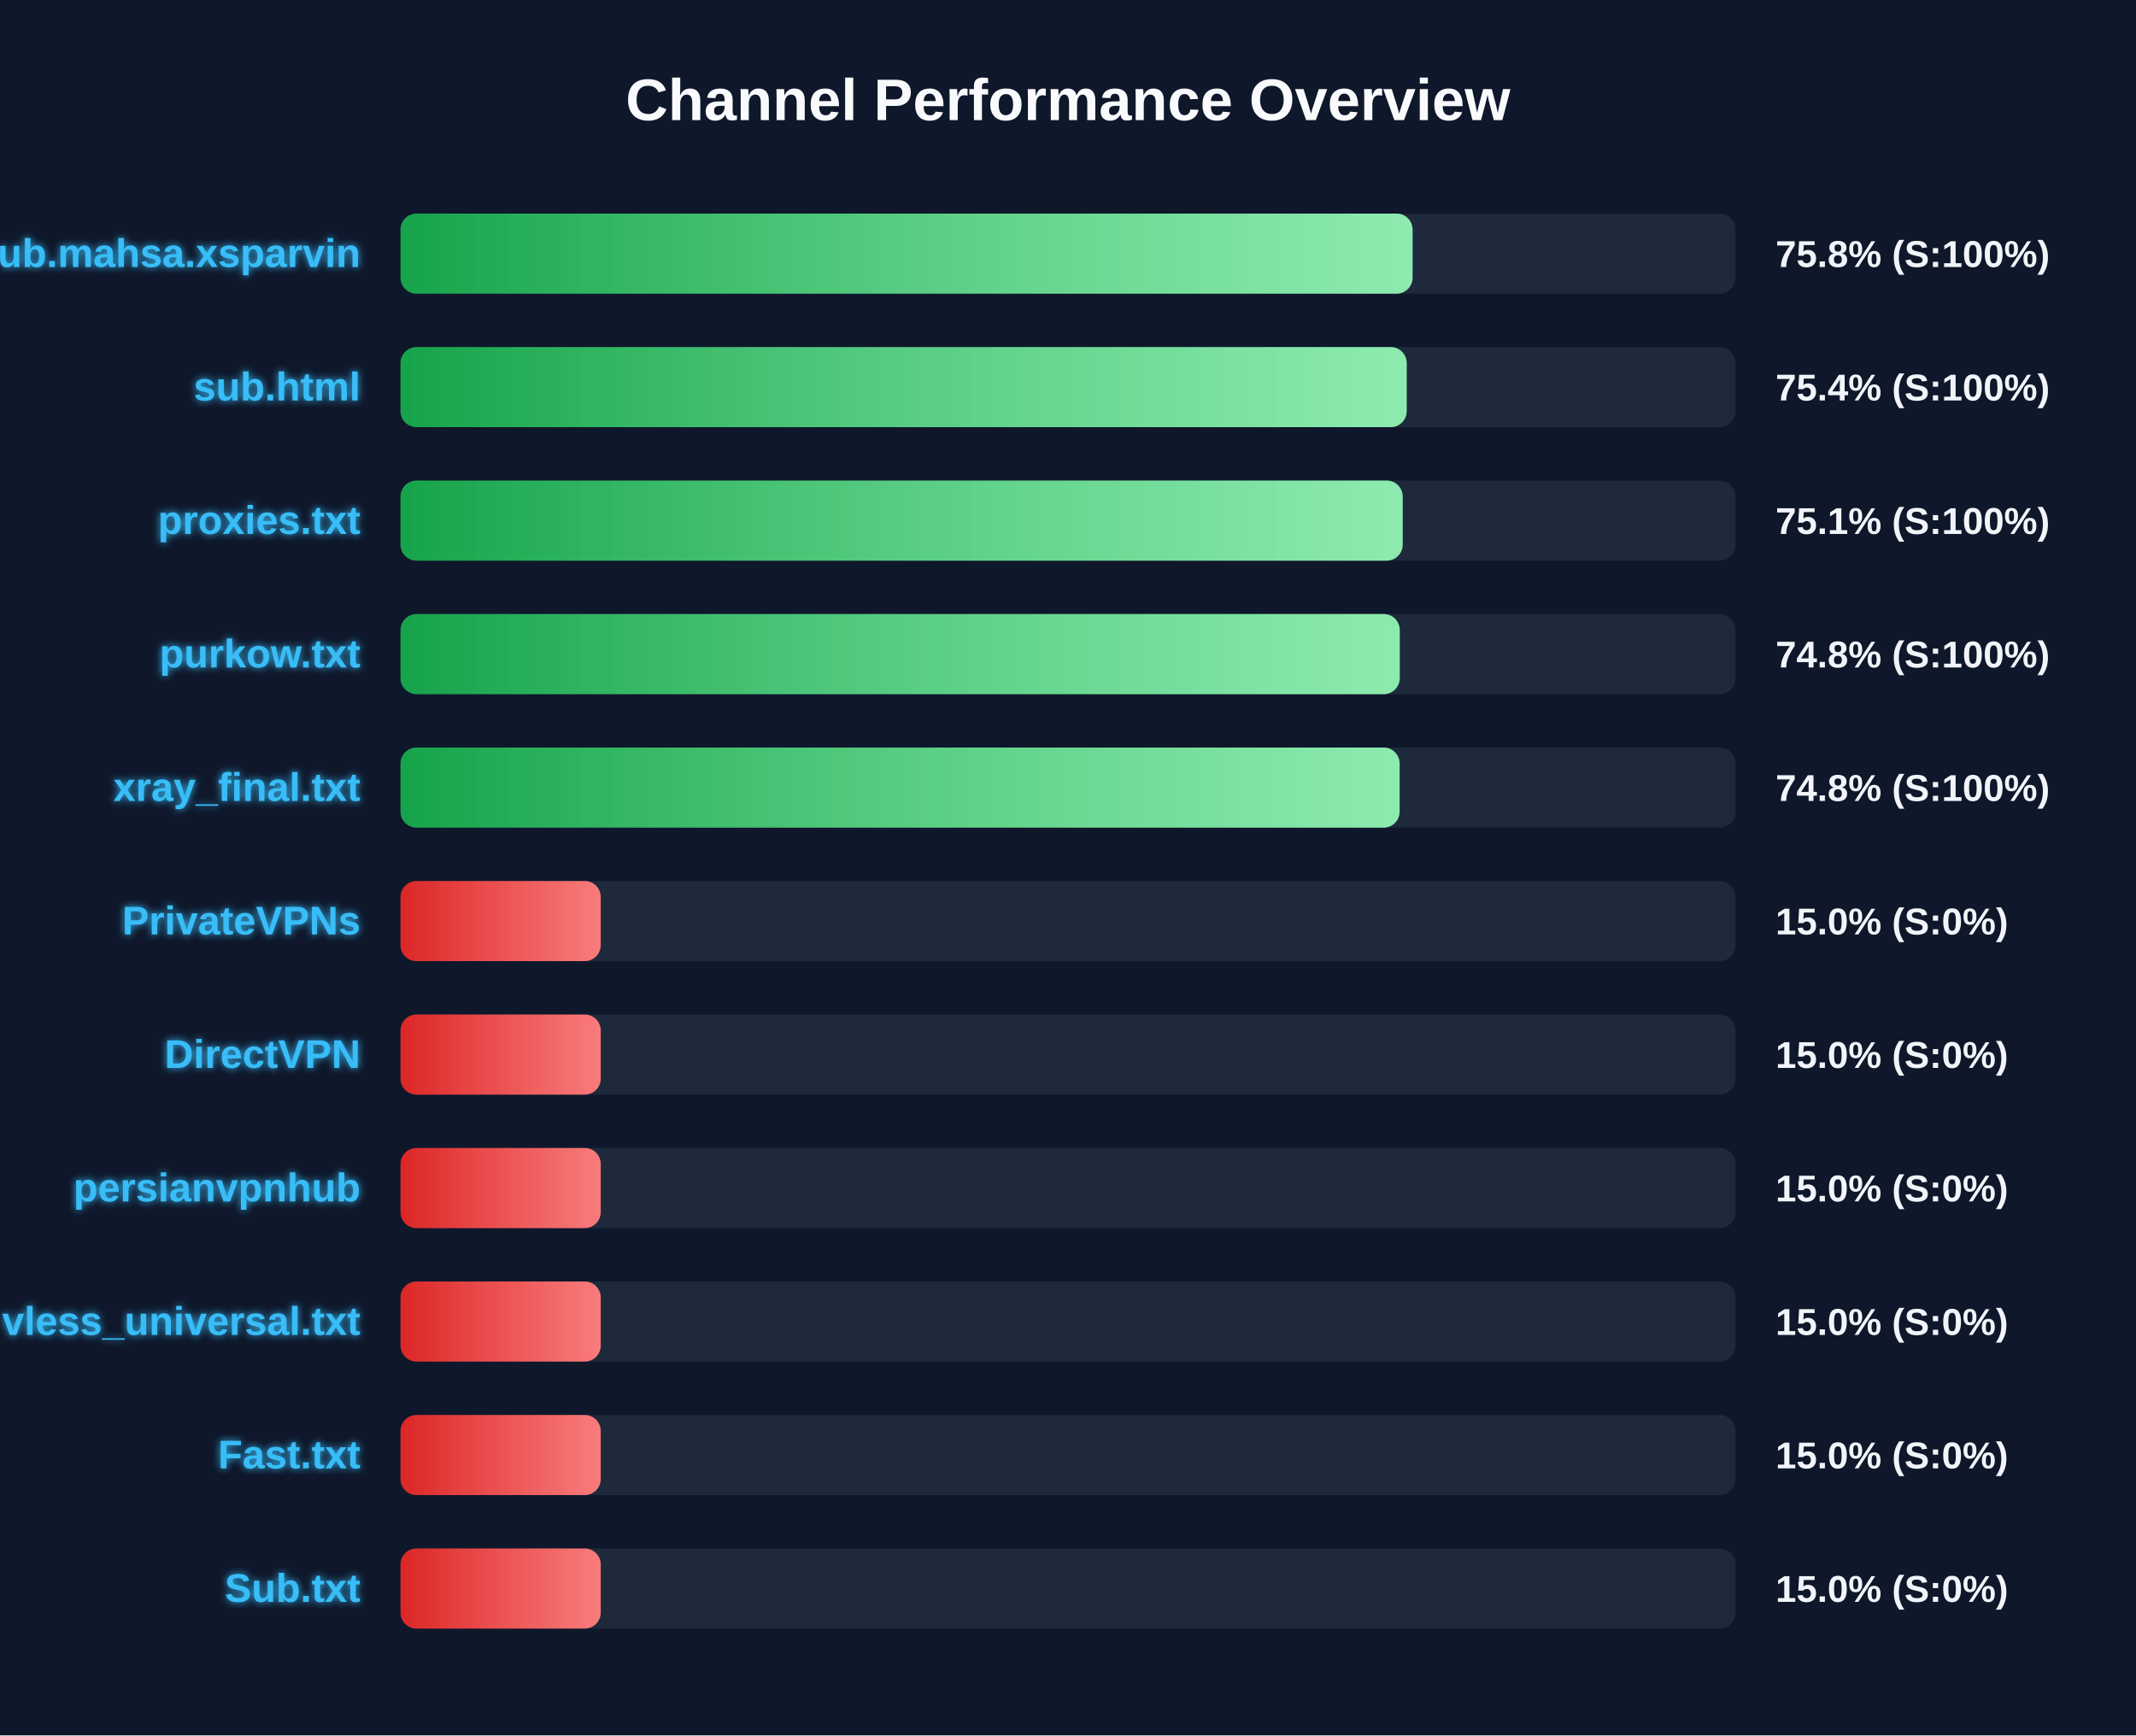
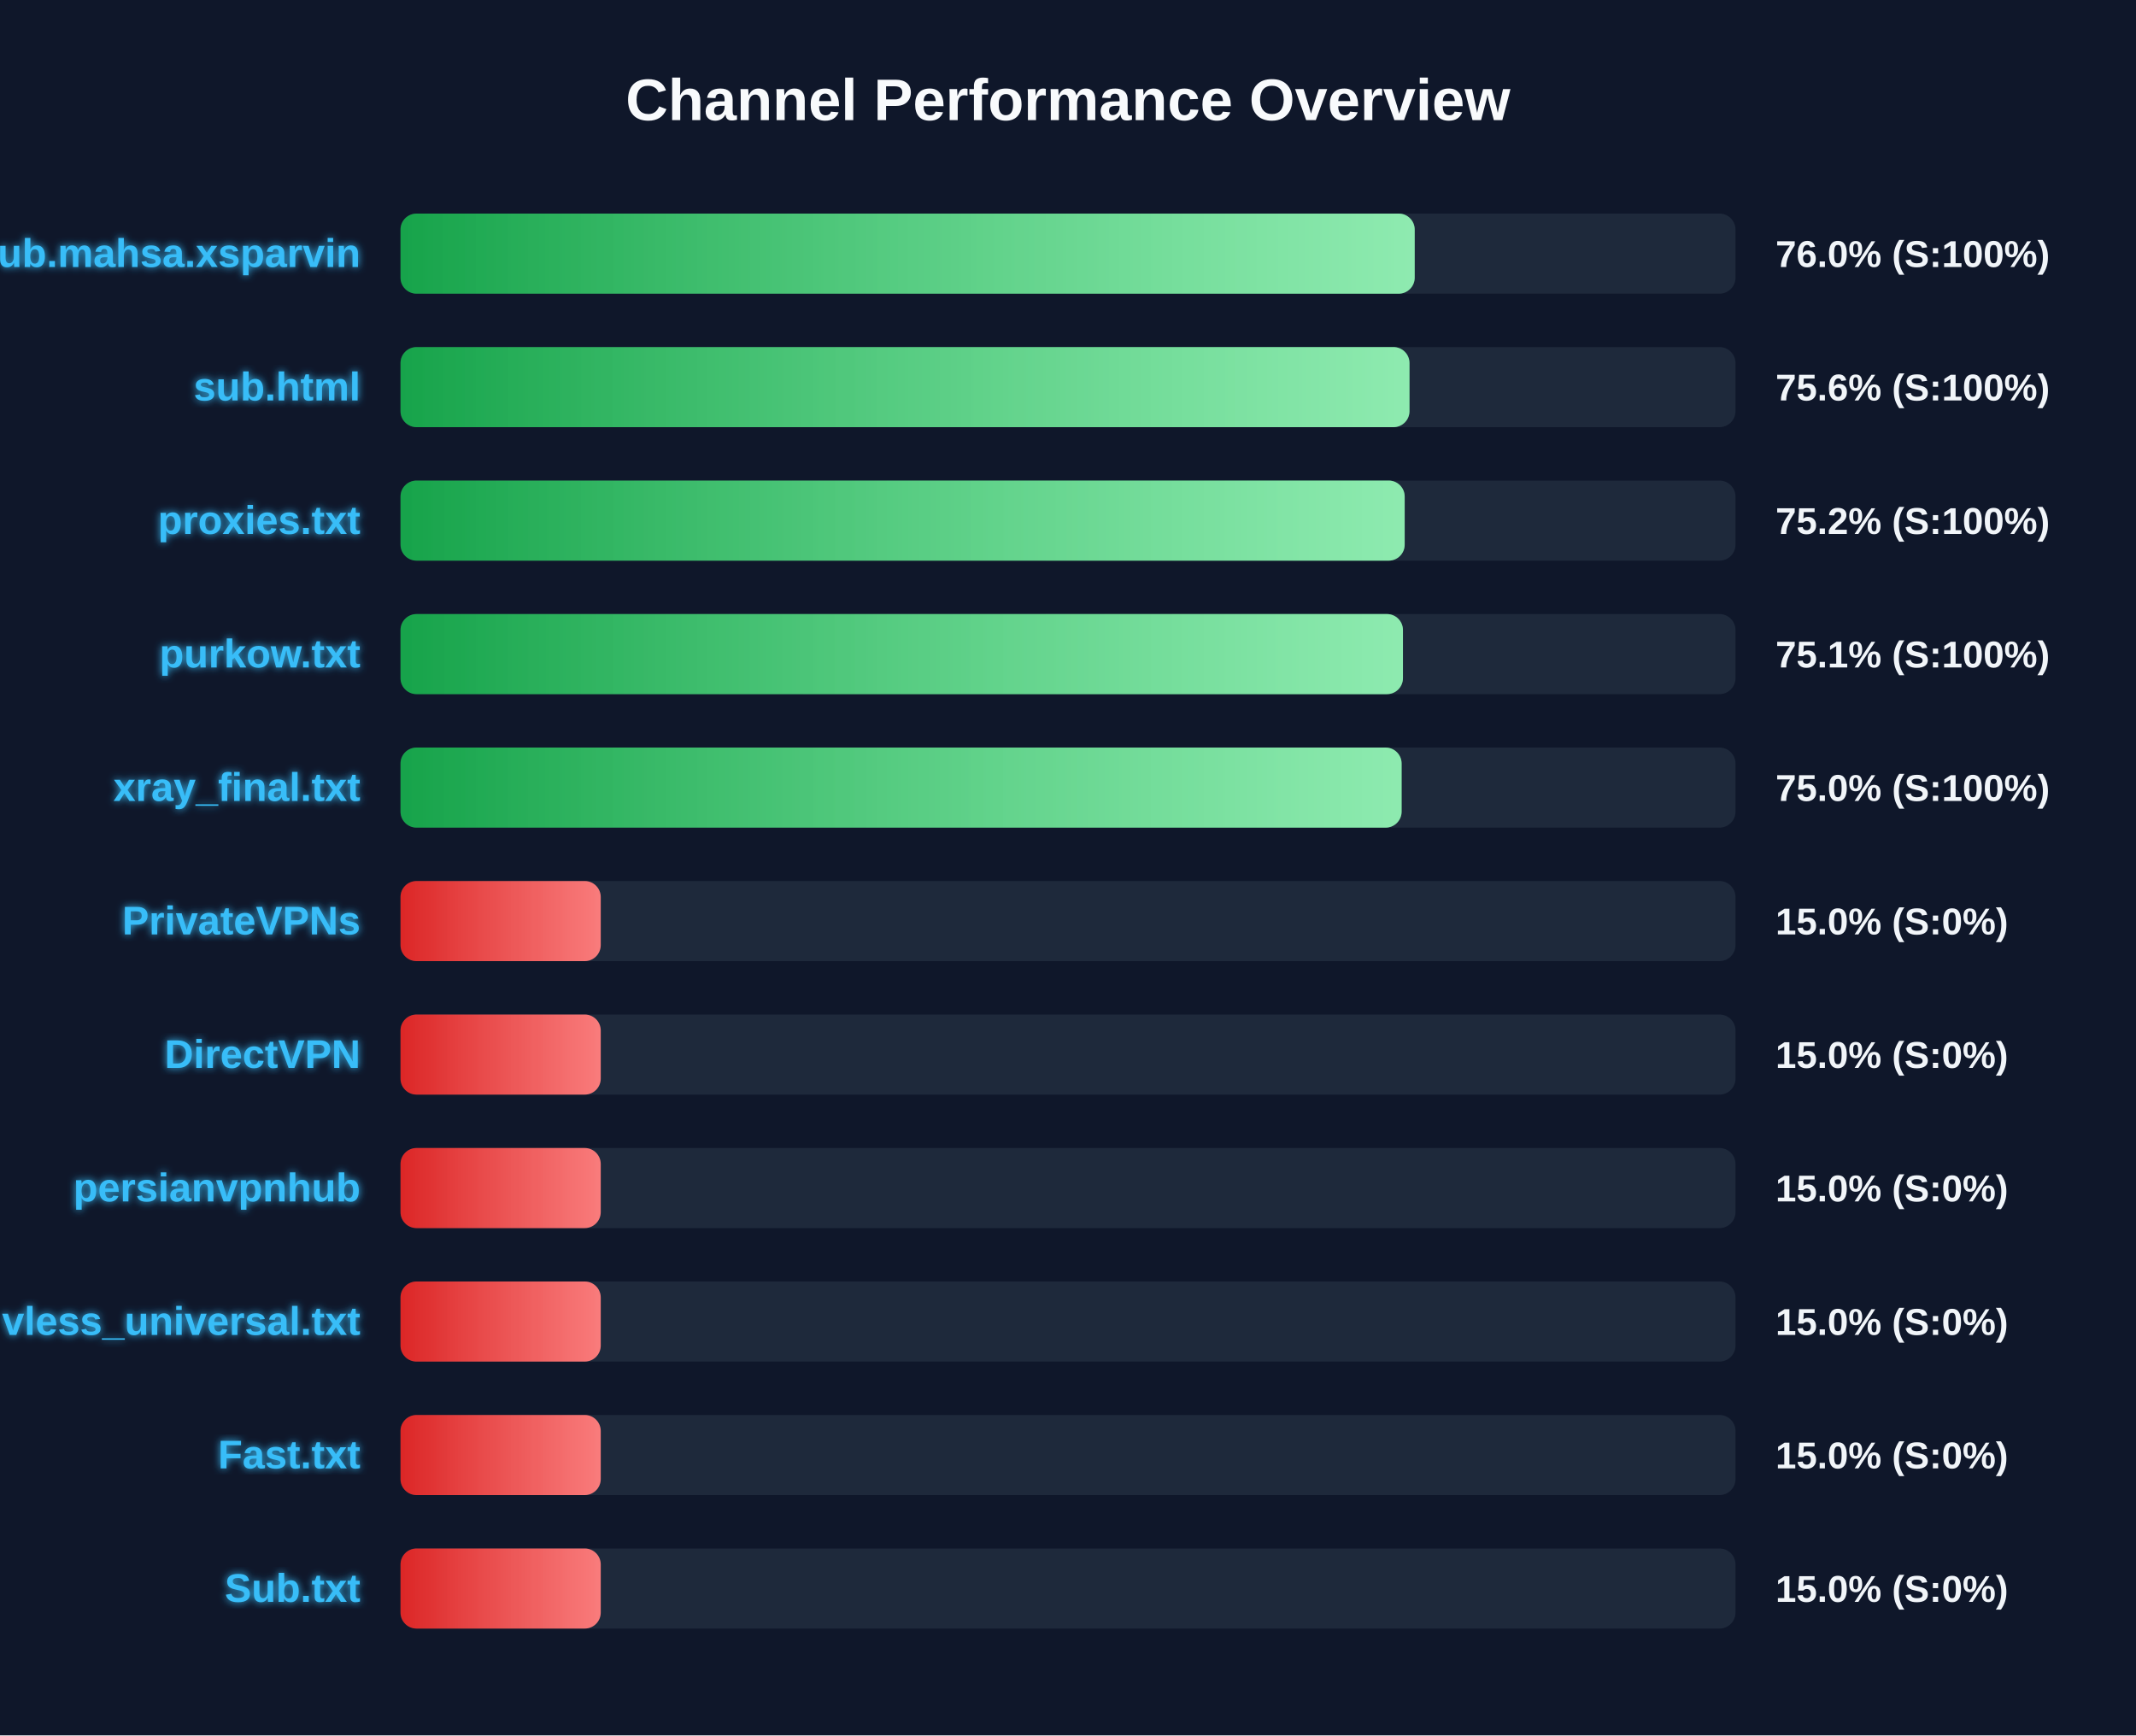
<svg xmlns="http://www.w3.org/2000/svg" width="800" height="650" version="1.1">
  <defs>
    <linearGradient id="grad-green" x1="0%" y1="0%" x2="100%" y2="0%">
      <stop offset="0%" stop-color="#16a34a" />
      <stop offset="100%" stop-color="#4ade80" />
    </linearGradient>
    <linearGradient id="grad-yellow" x1="0%" y1="0%" x2="100%" y2="0%">
      <stop offset="0%" stop-color="#ca8a04" />
      <stop offset="100%" stop-color="#fde047" />
    </linearGradient>
    <linearGradient id="grad-red" x1="0%" y1="0%" x2="100%" y2="0%">
      <stop offset="0%" stop-color="#dc2626" />
      <stop offset="100%" stop-color="#f87171" />
    </linearGradient>
    <linearGradient id="shimmer" x1="0%" y1="0%" x2="100%" y2="0%">
      <stop offset="0%" stop-color="rgba(255,255,255,0)" />
      <stop offset="50%" stop-color="rgba(255,255,255,0.4)" />
      <stop offset="100%" stop-color="rgba(255,255,255,0)" />
    </linearGradient>
    <filter id="glow" x="-20%" y="-20%" width="140%" height="140%">
      <feGaussianBlur stdDeviation="1.5" result="blur" />
      <feComposite in="SourceGraphic" in2="blur" operator="over" />
    </filter>
  </defs>
  <style>
        .bg-rect { fill: #0f172a; }
        .title { font: bold 22px 'Segoe UI', Arial, sans-serif; fill: #f8fafc; }
        .row { font: bold 15px 'Segoe UI', Arial, sans-serif; fill: #38bdf8; filter: url(#glow); }
        .score { font: bold 14px 'Segoe UI', Arial, sans-serif; fill: #f1f5f9; }
        @keyframes shimmer-anim {
            0% { transform: translateX(-100%); }
            100% { transform: translateX(200%); }
        }
        .shimmer-rect {
            animation: shimmer-anim 2.5s infinite linear;
        }
    </style>
  <rect width="100%" height="100%" class="bg-rect" />
  <text x="400" y="45" text-anchor="middle" class="title">Channel Performance Overview</text>
  <rect x="150" y="80" width="500" height="30" fill="#1e293b" rx="6" />
  <clipPath id="clip-0">
-     <rect x="150" y="80" width="379.05" height="30" rx="6" />
+     <rect x="150" y="80" width="379.85" height="30" rx="6" />
  </clipPath>
-   <rect x="150" y="80" width="379.05" height="30" fill="url(#grad-green)" rx="6" />
+   <rect x="150" y="80" width="379.85" height="30" fill="url(#grad-green)" rx="6" />
  <g clip-path="url(#clip-0)">
    <rect x="150" y="80" width="100%" height="30" fill="url(#shimmer)" class="shimmer-rect" />
  </g>
  <text x="135" y="100" text-anchor="end" class="row">Sub.mahsa.xsparvin</text>
-   <text x="665" y="100" text-anchor="start" class="score">75.8% (S:100%)</text>
+   <text x="665" y="100" text-anchor="start" class="score">76.0% (S:100%)</text>
  <rect x="150" y="130" width="500" height="30" fill="#1e293b" rx="6" />
  <clipPath id="clip-1">
-     <rect x="150" y="130" width="376.85" height="30" rx="6" />
+     <rect x="150" y="130" width="377.9" height="30" rx="6" />
  </clipPath>
-   <rect x="150" y="130" width="376.85" height="30" fill="url(#grad-green)" rx="6" />
+   <rect x="150" y="130" width="377.9" height="30" fill="url(#grad-green)" rx="6" />
  <g clip-path="url(#clip-1)">
    <rect x="150" y="130" width="100%" height="30" fill="url(#shimmer)" class="shimmer-rect" />
  </g>
  <text x="135" y="150" text-anchor="end" class="row">sub.html</text>
-   <text x="665" y="150" text-anchor="start" class="score">75.4% (S:100%)</text>
+   <text x="665" y="150" text-anchor="start" class="score">75.6% (S:100%)</text>
  <rect x="150" y="180" width="500" height="30" fill="#1e293b" rx="6" />
  <clipPath id="clip-2">
-     <rect x="150" y="180" width="375.35" height="30" rx="6" />
+     <rect x="150" y="180" width="376.1" height="30" rx="6" />
  </clipPath>
-   <rect x="150" y="180" width="375.35" height="30" fill="url(#grad-green)" rx="6" />
+   <rect x="150" y="180" width="376.1" height="30" fill="url(#grad-green)" rx="6" />
  <g clip-path="url(#clip-2)">
    <rect x="150" y="180" width="100%" height="30" fill="url(#shimmer)" class="shimmer-rect" />
  </g>
  <text x="135" y="200" text-anchor="end" class="row">proxies.txt</text>
-   <text x="665" y="200" text-anchor="start" class="score">75.1% (S:100%)</text>
+   <text x="665" y="200" text-anchor="start" class="score">75.2% (S:100%)</text>
  <rect x="150" y="230" width="500" height="30" fill="#1e293b" rx="6" />
  <clipPath id="clip-3">
-     <rect x="150" y="230" width="374.25" height="30" rx="6" />
+     <rect x="150" y="230" width="375.45" height="30" rx="6" />
  </clipPath>
-   <rect x="150" y="230" width="374.25" height="30" fill="url(#grad-green)" rx="6" />
+   <rect x="150" y="230" width="375.45" height="30" fill="url(#grad-green)" rx="6" />
  <g clip-path="url(#clip-3)">
    <rect x="150" y="230" width="100%" height="30" fill="url(#shimmer)" class="shimmer-rect" />
  </g>
  <text x="135" y="250" text-anchor="end" class="row">purkow.txt</text>
-   <text x="665" y="250" text-anchor="start" class="score">74.8% (S:100%)</text>
+   <text x="665" y="250" text-anchor="start" class="score">75.1% (S:100%)</text>
  <rect x="150" y="280" width="500" height="30" fill="#1e293b" rx="6" />
  <clipPath id="clip-4">
-     <rect x="150" y="280" width="374.2" height="30" rx="6" />
+     <rect x="150" y="280" width="374.95" height="30" rx="6" />
  </clipPath>
-   <rect x="150" y="280" width="374.2" height="30" fill="url(#grad-green)" rx="6" />
+   <rect x="150" y="280" width="374.95" height="30" fill="url(#grad-green)" rx="6" />
  <g clip-path="url(#clip-4)">
    <rect x="150" y="280" width="100%" height="30" fill="url(#shimmer)" class="shimmer-rect" />
  </g>
  <text x="135" y="300" text-anchor="end" class="row">xray_final.txt</text>
-   <text x="665" y="300" text-anchor="start" class="score">74.8% (S:100%)</text>
+   <text x="665" y="300" text-anchor="start" class="score">75.0% (S:100%)</text>
  <rect x="150" y="330" width="500" height="30" fill="#1e293b" rx="6" />
  <clipPath id="clip-5">
    <rect x="150" y="330" width="75.0" height="30" rx="6" />
  </clipPath>
  <rect x="150" y="330" width="75.0" height="30" fill="url(#grad-red)" rx="6" />
  <g clip-path="url(#clip-5)">
    <rect x="150" y="330" width="100%" height="30" fill="url(#shimmer)" class="shimmer-rect" />
  </g>
  <text x="135" y="350" text-anchor="end" class="row">PrivateVPNs</text>
  <text x="665" y="350" text-anchor="start" class="score">15.0% (S:0%)</text>
  <rect x="150" y="380" width="500" height="30" fill="#1e293b" rx="6" />
  <clipPath id="clip-6">
    <rect x="150" y="380" width="75.0" height="30" rx="6" />
  </clipPath>
  <rect x="150" y="380" width="75.0" height="30" fill="url(#grad-red)" rx="6" />
  <g clip-path="url(#clip-6)">
    <rect x="150" y="380" width="100%" height="30" fill="url(#shimmer)" class="shimmer-rect" />
  </g>
  <text x="135" y="400" text-anchor="end" class="row">DirectVPN</text>
  <text x="665" y="400" text-anchor="start" class="score">15.0% (S:0%)</text>
  <rect x="150" y="430" width="500" height="30" fill="#1e293b" rx="6" />
  <clipPath id="clip-7">
    <rect x="150" y="430" width="75.0" height="30" rx="6" />
  </clipPath>
  <rect x="150" y="430" width="75.0" height="30" fill="url(#grad-red)" rx="6" />
  <g clip-path="url(#clip-7)">
    <rect x="150" y="430" width="100%" height="30" fill="url(#shimmer)" class="shimmer-rect" />
  </g>
  <text x="135" y="450" text-anchor="end" class="row">persianvpnhub</text>
  <text x="665" y="450" text-anchor="start" class="score">15.0% (S:0%)</text>
  <rect x="150" y="480" width="500" height="30" fill="#1e293b" rx="6" />
  <clipPath id="clip-8">
    <rect x="150" y="480" width="75.0" height="30" rx="6" />
  </clipPath>
  <rect x="150" y="480" width="75.0" height="30" fill="url(#grad-red)" rx="6" />
  <g clip-path="url(#clip-8)">
    <rect x="150" y="480" width="100%" height="30" fill="url(#shimmer)" class="shimmer-rect" />
  </g>
  <text x="135" y="500" text-anchor="end" class="row">vless_universal.txt</text>
  <text x="665" y="500" text-anchor="start" class="score">15.0% (S:0%)</text>
  <rect x="150" y="530" width="500" height="30" fill="#1e293b" rx="6" />
  <clipPath id="clip-9">
    <rect x="150" y="530" width="75.0" height="30" rx="6" />
  </clipPath>
  <rect x="150" y="530" width="75.0" height="30" fill="url(#grad-red)" rx="6" />
  <g clip-path="url(#clip-9)">
    <rect x="150" y="530" width="100%" height="30" fill="url(#shimmer)" class="shimmer-rect" />
  </g>
  <text x="135" y="550" text-anchor="end" class="row">Fast.txt</text>
  <text x="665" y="550" text-anchor="start" class="score">15.0% (S:0%)</text>
  <rect x="150" y="580" width="500" height="30" fill="#1e293b" rx="6" />
  <clipPath id="clip-10">
    <rect x="150" y="580" width="75.0" height="30" rx="6" />
  </clipPath>
  <rect x="150" y="580" width="75.0" height="30" fill="url(#grad-red)" rx="6" />
  <g clip-path="url(#clip-10)">
    <rect x="150" y="580" width="100%" height="30" fill="url(#shimmer)" class="shimmer-rect" />
  </g>
  <text x="135" y="600" text-anchor="end" class="row">Sub.txt</text>
  <text x="665" y="600" text-anchor="start" class="score">15.0% (S:0%)</text>
</svg>
